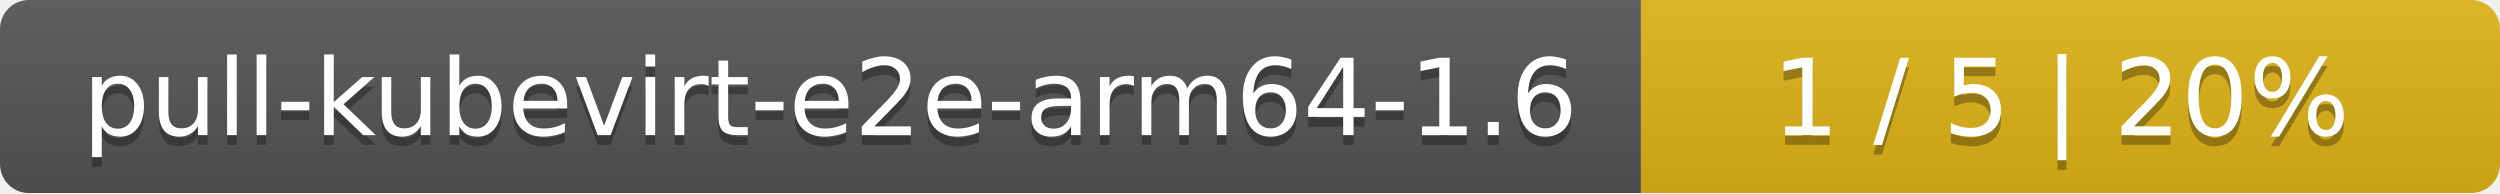
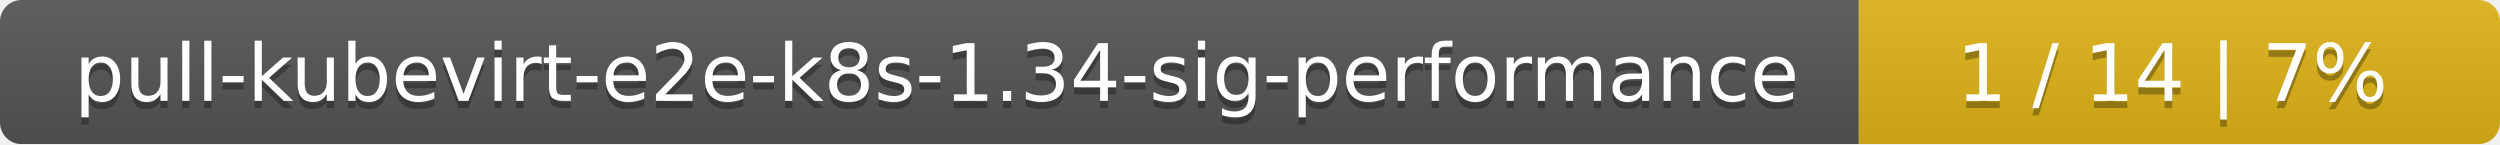
- <svg xmlns="http://www.w3.org/2000/svg" width="259" height="20">
+ <svg xmlns="http://www.w3.org/2000/svg" width="347" height="20">
  <linearGradient id="smooth" x2="0" y2="100%">
    <stop offset="0" stop-color="#bbb" stop-opacity=".1" />
    <stop offset="1" stop-opacity=".1" />
  </linearGradient>
  <mask id="round">
-     <rect width="259" height="20" rx="3" fill="#fff" />
+     <rect width="347" height="20" rx="3" fill="#fff" />
  </mask>
  <g mask="url(#round)">
-     <rect width="170" height="20" fill="#555" />
-     <rect x="170" width="89" height="20" fill="#dfb317" />
-     <rect width="259" height="20" fill="url(#smooth)" />
+     <rect width="258" height="20" fill="#555" />
+     <rect x="258" width="89" height="20" fill="#dfb317" />
+     <rect width="347" height="20" fill="url(#smooth)" />
  </g>
  <g fill="#fff" text-anchor="middle" font-family="DejaVu Sans,Verdana,Geneva,sans-serif" font-size="11">
-     <text x="86" y="15" fill="#010101" fill-opacity=".3">pull-kubevirt-e2e-arm64-1.6</text>
-     <text x="86" y="14">pull-kubevirt-e2e-arm64-1.6</text>
-     <text x="213.5" y="15" fill="#010101" fill-opacity=".3">1 / 5    |    20%</text>
-     <text x="213.5" y="14">1 / 5    |    20%</text>
+     <text x="130" y="15" fill="#010101" fill-opacity=".3">pull-kubevirt-e2e-k8s-1.34-sig-performance</text>
+     <text x="130" y="14">pull-kubevirt-e2e-k8s-1.34-sig-performance</text>
+     <text x="301.5" y="15" fill="#010101" fill-opacity=".3">1 / 14    |    7%</text>
+     <text x="301.5" y="14">1 / 14    |    7%</text>
  </g>
</svg>
